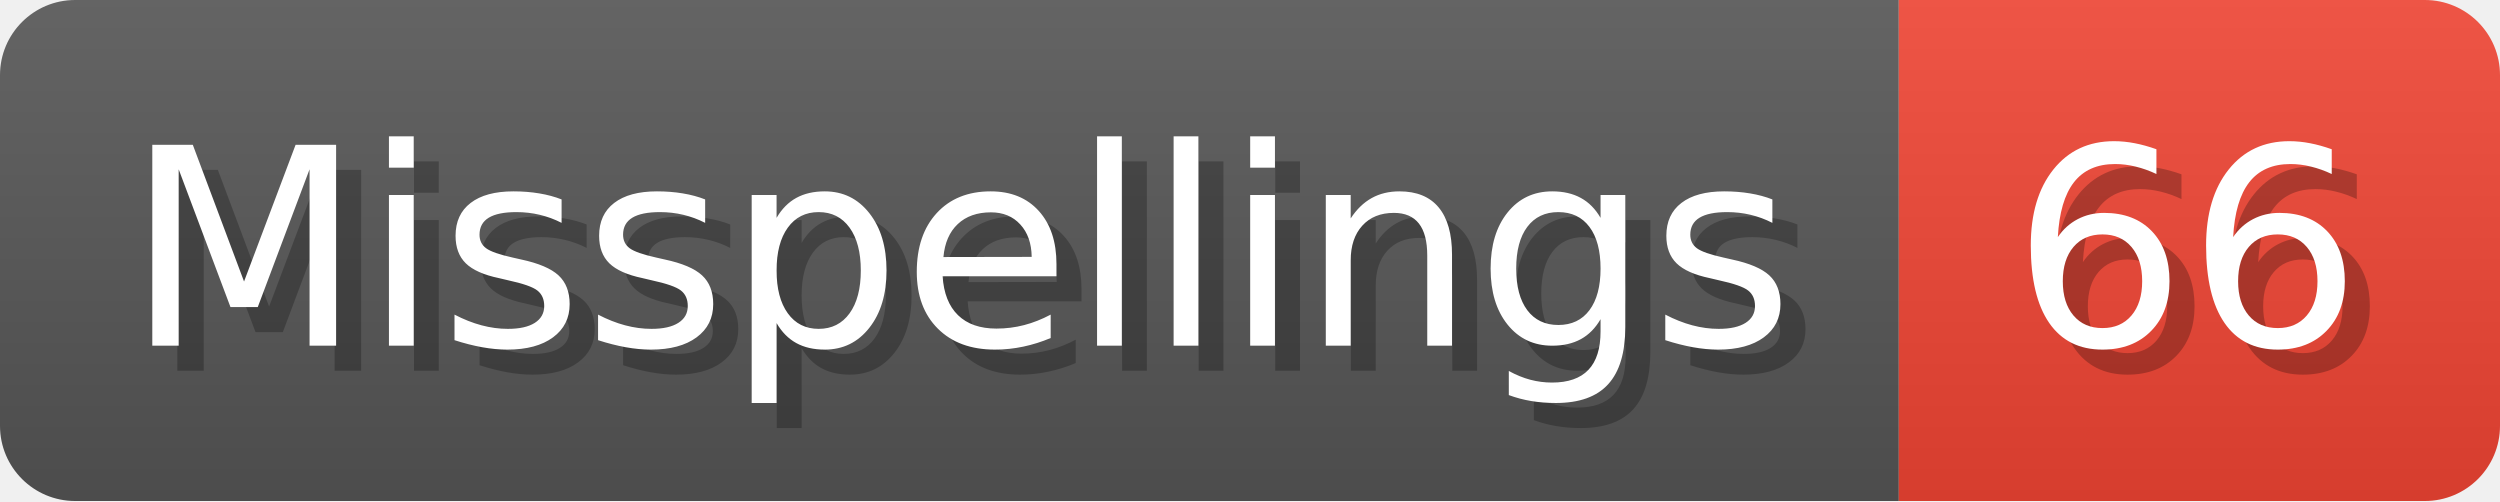
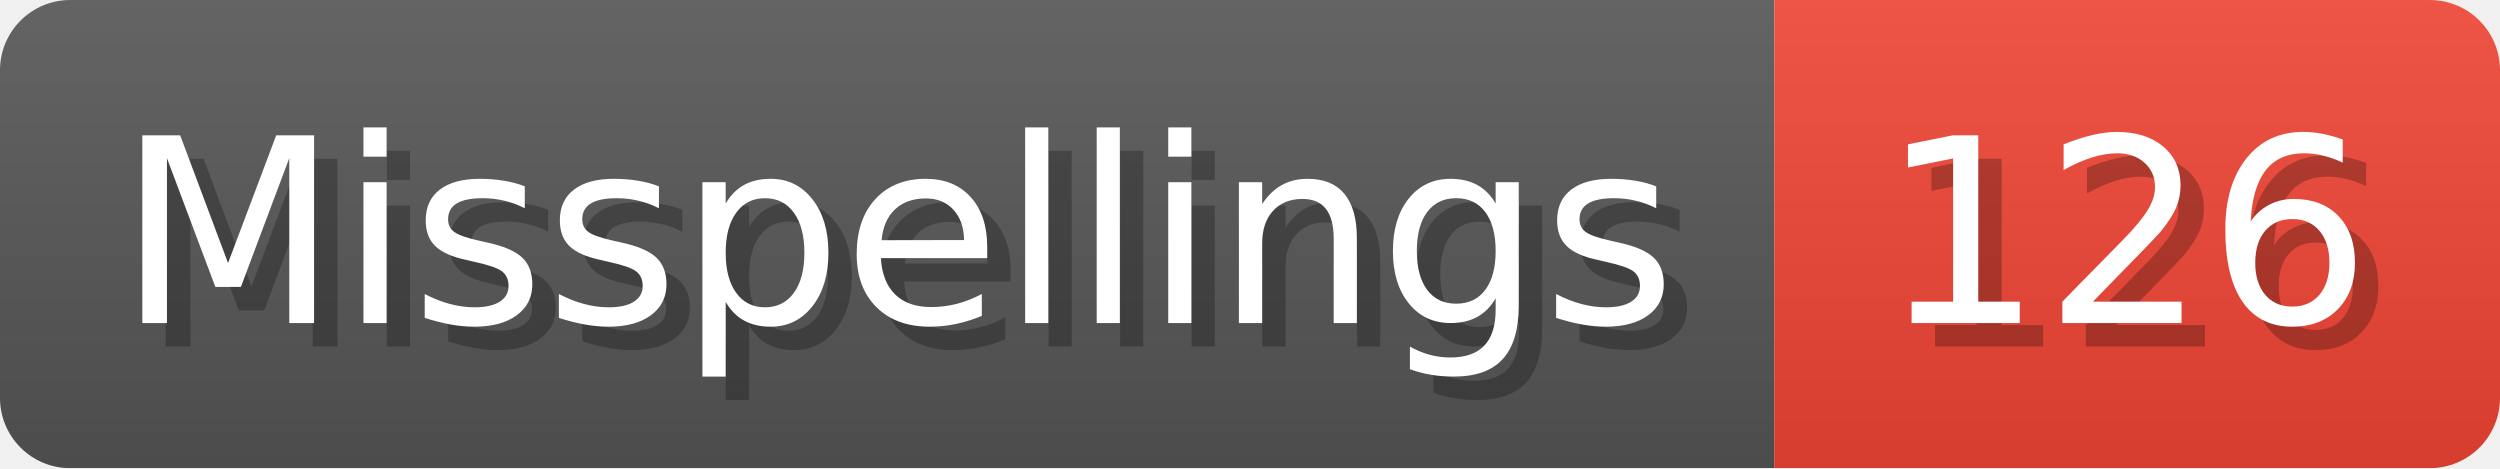
- <svg xmlns="http://www.w3.org/2000/svg" width="99.8" height="20" viewBox="0 0 998 200" role="img" aria-label="Misspellings: 66">
+ <svg xmlns="http://www.w3.org/2000/svg" width="106.8" height="20" viewBox="0 0 1068 200" role="img" aria-label="Misspellings: 126">
  <linearGradient id="a" x2="0" y2="100%">
    <stop offset="0" stop-opacity=".1" stop-color="#EEE" />
    <stop offset="1" stop-opacity=".1" />
  </linearGradient>
  <mask id="m">
-     <rect width="998" height="200" rx="30" fill="#FFF" />
+     <rect width="1068" height="200" rx="30" fill="#FFF" />
  </mask>
  <g mask="url(#m)">
    <rect width="758" height="200" fill="#555" />
-     <rect width="240" height="200" fill="#E43" x="758" />
-     <rect width="998" height="200" fill="url(#a)" />
+     <rect width="310" height="200" fill="#E43" x="758" />
+     <rect width="1068" height="200" fill="url(#a)" />
  </g>
  <g aria-hidden="true" fill="#fff" text-anchor="start" font-family="Verdana,DejaVu Sans,sans-serif" font-size="110">
    <text x="60" y="148" textLength="658" fill="#000" opacity="0.25">Misspellings</text>
    <text x="50" y="138" textLength="658">Misspellings</text>
-     <text x="813" y="148" textLength="140" fill="#000" opacity="0.25">66</text>
-     <text x="803" y="138" textLength="140">66</text>
+     <text x="813" y="148" textLength="210" fill="#000" opacity="0.25">126</text>
+     <text x="803" y="138" textLength="210">126</text>
  </g>
</svg>
